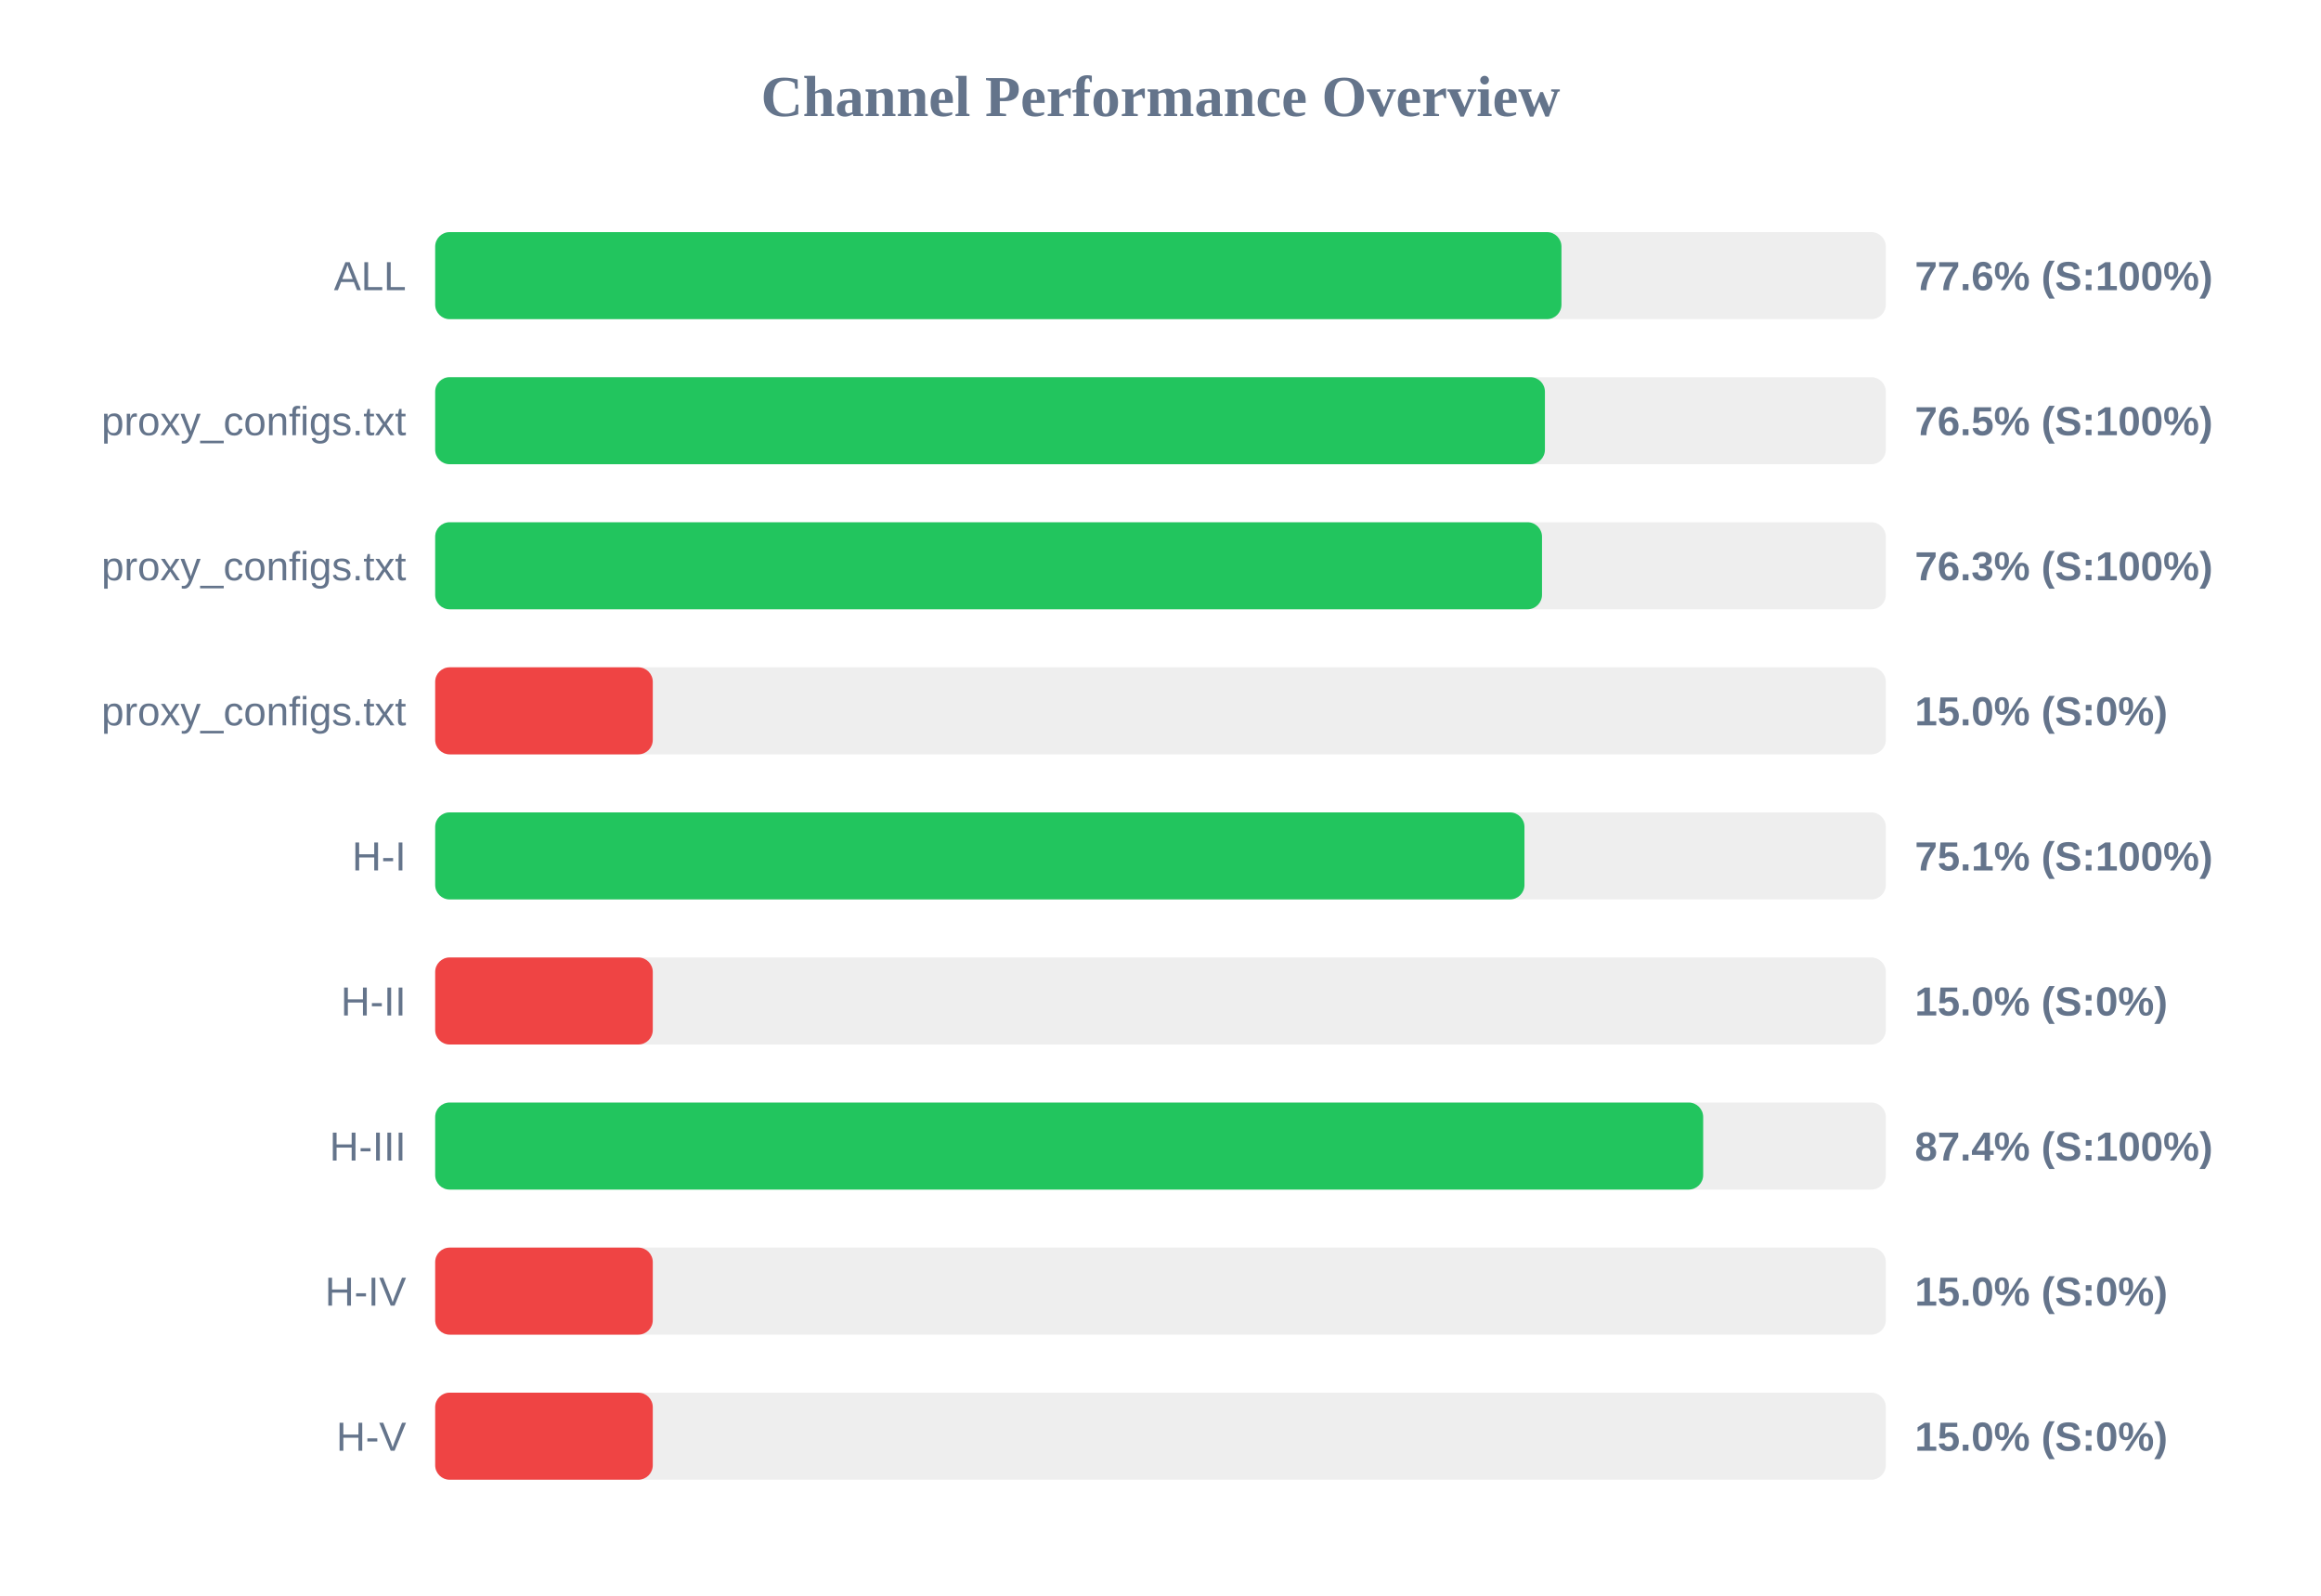
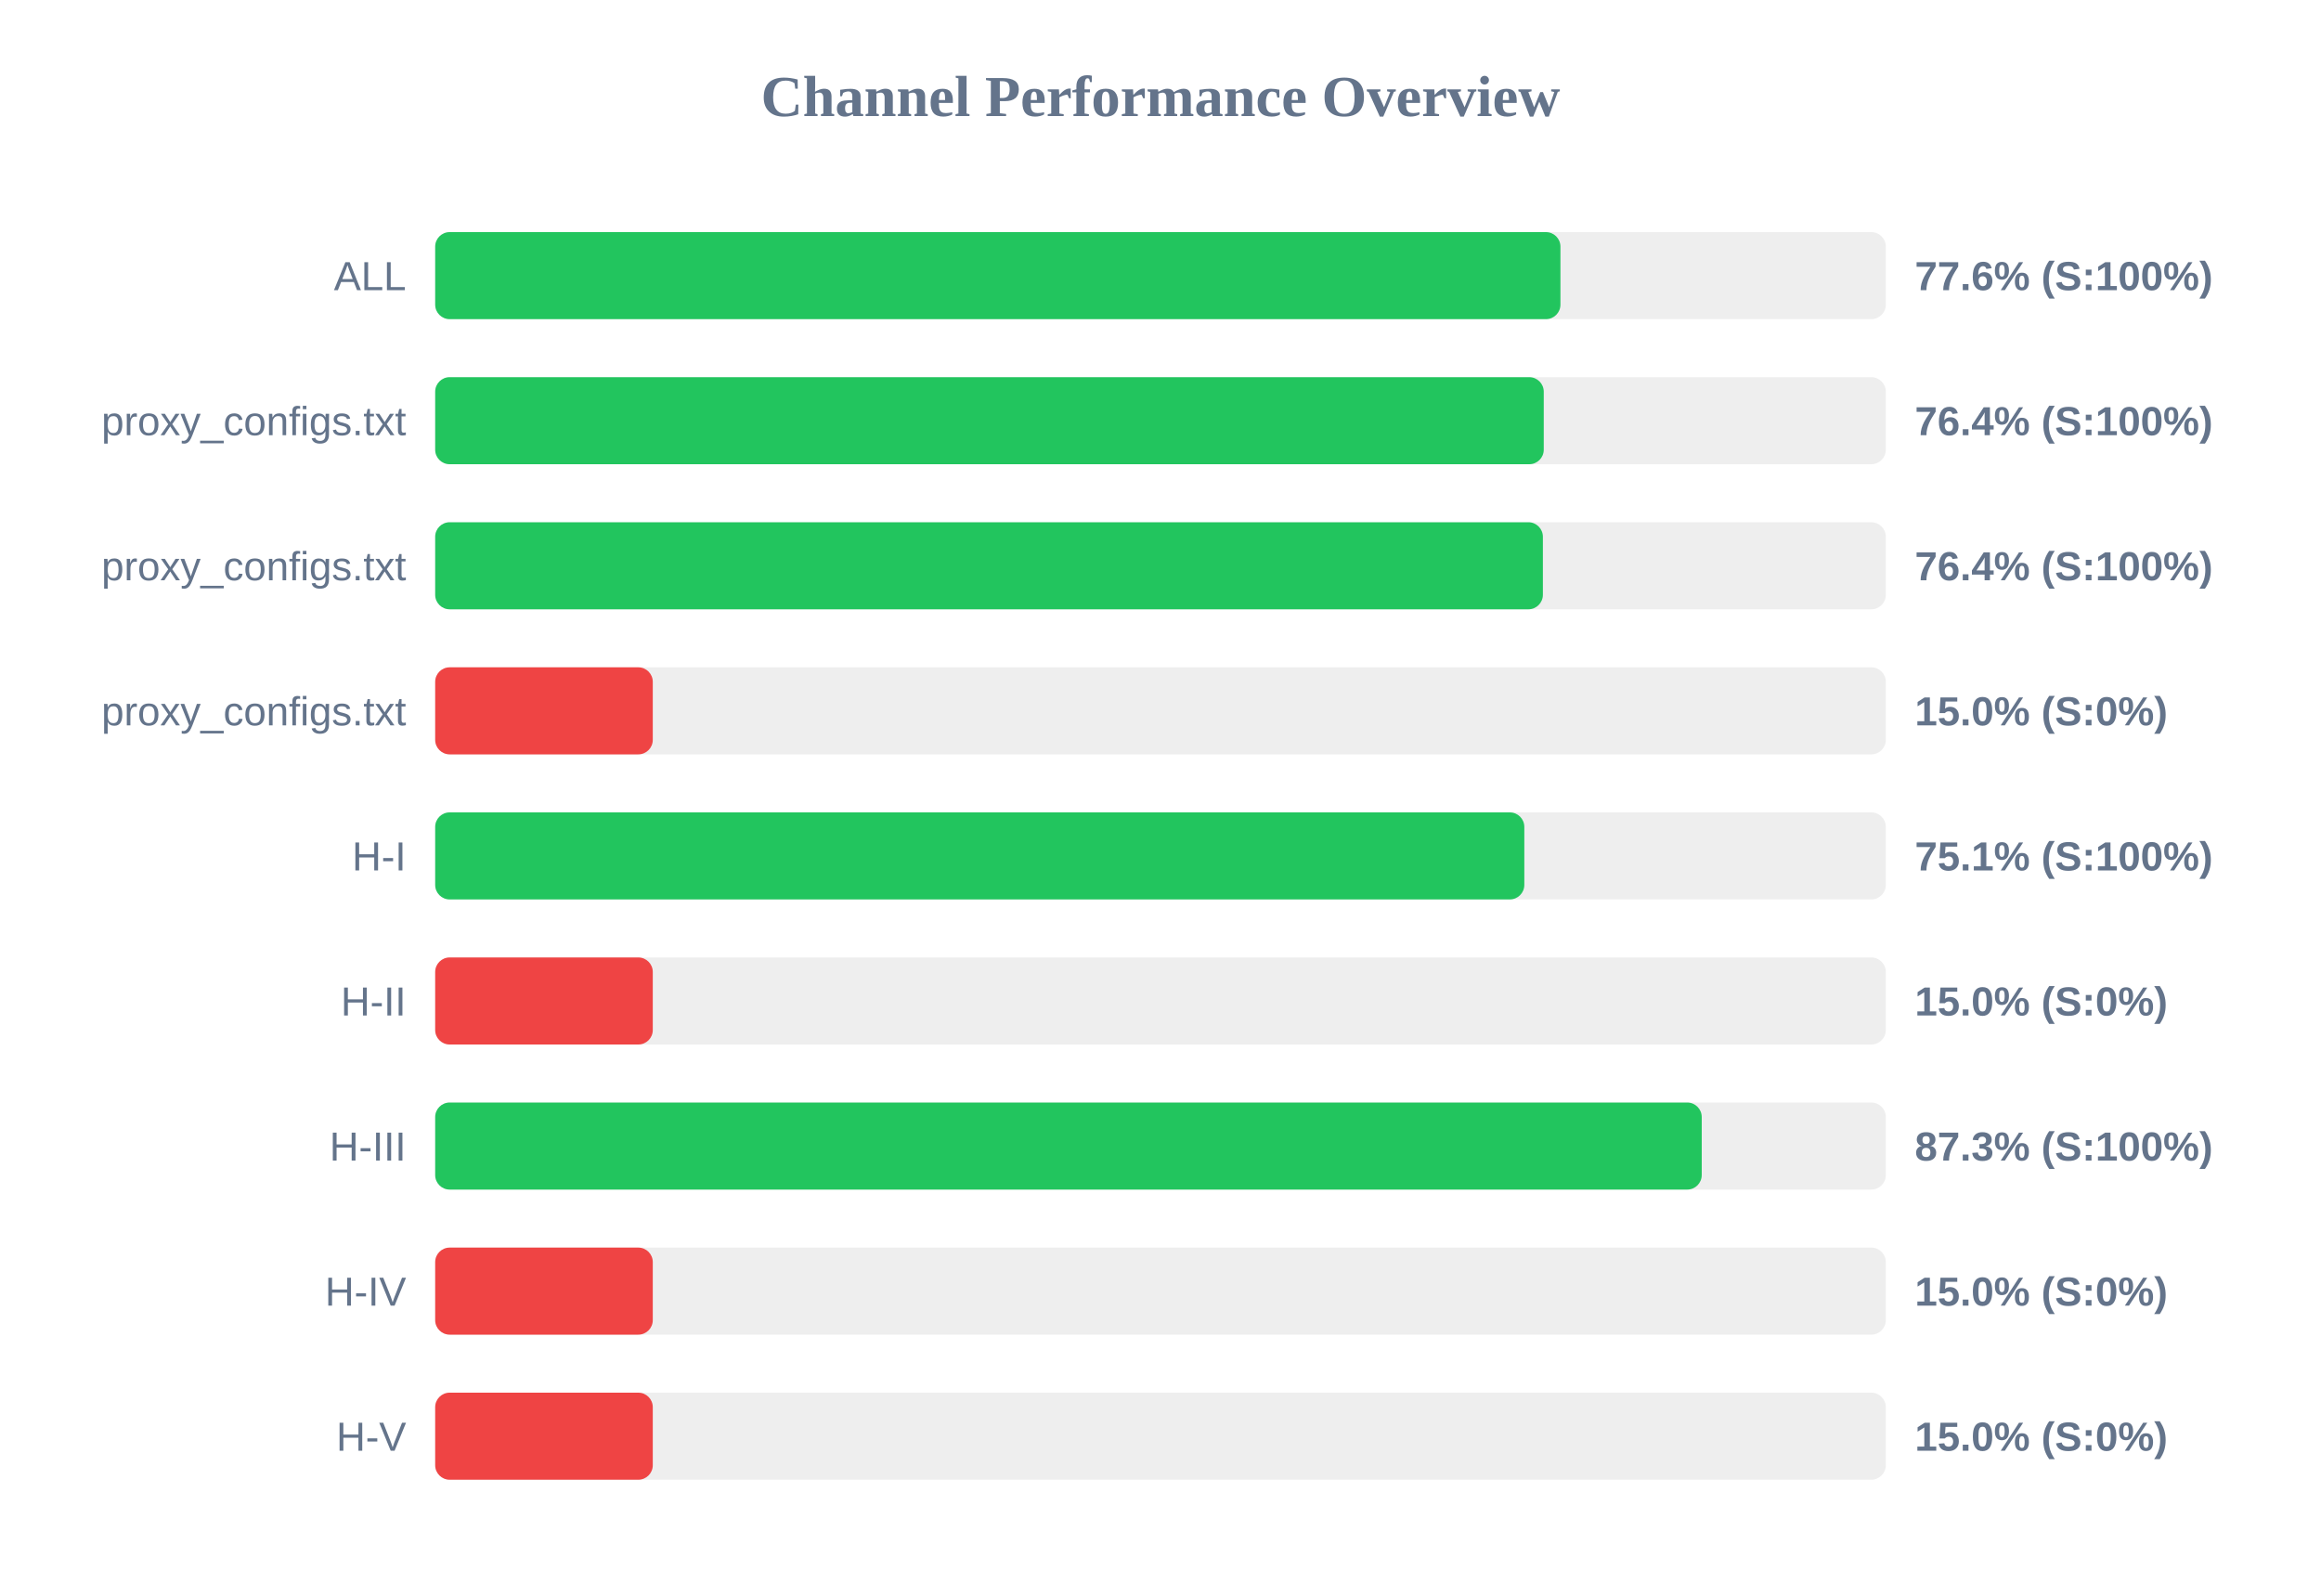
<svg xmlns="http://www.w3.org/2000/svg" width="800" height="550" version="1.1">
  <style>
        .row { font: 14px Arial; fill: #64748b; }
        .score { font: bold 14px Arial; fill: #64748b; }
    </style>
  <text x="400" y="40" text-anchor="middle" font-size="20px" font-weight="bold" fill="#64748b">Channel Performance Overview</text>
  <rect x="150" y="80" width="500" height="30" fill="#eee" rx="5" />
-   <rect x="150" y="80" width="388.2" height="30" fill="#22c55e" rx="5" />
+   <rect x="150" y="80" width="387.85" height="30" fill="#22c55e" rx="5" />
  <text x="140" y="100" text-anchor="end" class="row">ALL</text>
  <text x="660" y="100" text-anchor="start" class="score">77.6% (S:100%)</text>
  <rect x="150" y="130" width="500" height="30" fill="#eee" rx="5" />
-   <rect x="150" y="130" width="382.5" height="30" fill="#22c55e" rx="5" />
+   <rect x="150" y="130" width="382.1" height="30" fill="#22c55e" rx="5" />
  <text x="140" y="150" text-anchor="end" class="row">proxy_configs.txt</text>
-   <text x="660" y="150" text-anchor="start" class="score">76.5% (S:100%)</text>
+   <text x="660" y="150" text-anchor="start" class="score">76.4% (S:100%)</text>
  <rect x="150" y="180" width="500" height="30" fill="#eee" rx="5" />
-   <rect x="150" y="180" width="381.5" height="30" fill="#22c55e" rx="5" />
+   <rect x="150" y="180" width="381.8" height="30" fill="#22c55e" rx="5" />
  <text x="140" y="200" text-anchor="end" class="row">proxy_configs.txt</text>
-   <text x="660" y="200" text-anchor="start" class="score">76.3% (S:100%)</text>
+   <text x="660" y="200" text-anchor="start" class="score">76.4% (S:100%)</text>
  <rect x="150" y="230" width="500" height="30" fill="#eee" rx="5" />
  <rect x="150" y="230" width="75.0" height="30" fill="#ef4444" rx="5" />
  <text x="140" y="250" text-anchor="end" class="row">proxy_configs.txt</text>
  <text x="660" y="250" text-anchor="start" class="score">15.0% (S:0%)</text>
  <rect x="150" y="280" width="500" height="30" fill="#eee" rx="5" />
-   <rect x="150" y="280" width="375.45" height="30" fill="#22c55e" rx="5" />
+   <rect x="150" y="280" width="375.4" height="30" fill="#22c55e" rx="5" />
  <text x="140" y="300" text-anchor="end" class="row">H-I</text>
  <text x="660" y="300" text-anchor="start" class="score">75.1% (S:100%)</text>
  <rect x="150" y="330" width="500" height="30" fill="#eee" rx="5" />
  <rect x="150" y="330" width="75.0" height="30" fill="#ef4444" rx="5" />
  <text x="140" y="350" text-anchor="end" class="row">H-II</text>
  <text x="660" y="350" text-anchor="start" class="score">15.0% (S:0%)</text>
  <rect x="150" y="380" width="500" height="30" fill="#eee" rx="5" />
-   <rect x="150" y="380" width="437.05" height="30" fill="#22c55e" rx="5" />
+   <rect x="150" y="380" width="436.55" height="30" fill="#22c55e" rx="5" />
  <text x="140" y="400" text-anchor="end" class="row">H-III</text>
-   <text x="660" y="400" text-anchor="start" class="score">87.4% (S:100%)</text>
+   <text x="660" y="400" text-anchor="start" class="score">87.3% (S:100%)</text>
  <rect x="150" y="430" width="500" height="30" fill="#eee" rx="5" />
  <rect x="150" y="430" width="75.0" height="30" fill="#ef4444" rx="5" />
  <text x="140" y="450" text-anchor="end" class="row">H-IV</text>
  <text x="660" y="450" text-anchor="start" class="score">15.0% (S:0%)</text>
  <rect x="150" y="480" width="500" height="30" fill="#eee" rx="5" />
  <rect x="150" y="480" width="75.0" height="30" fill="#ef4444" rx="5" />
  <text x="140" y="500" text-anchor="end" class="row">H-V</text>
  <text x="660" y="500" text-anchor="start" class="score">15.0% (S:0%)</text>
</svg>
